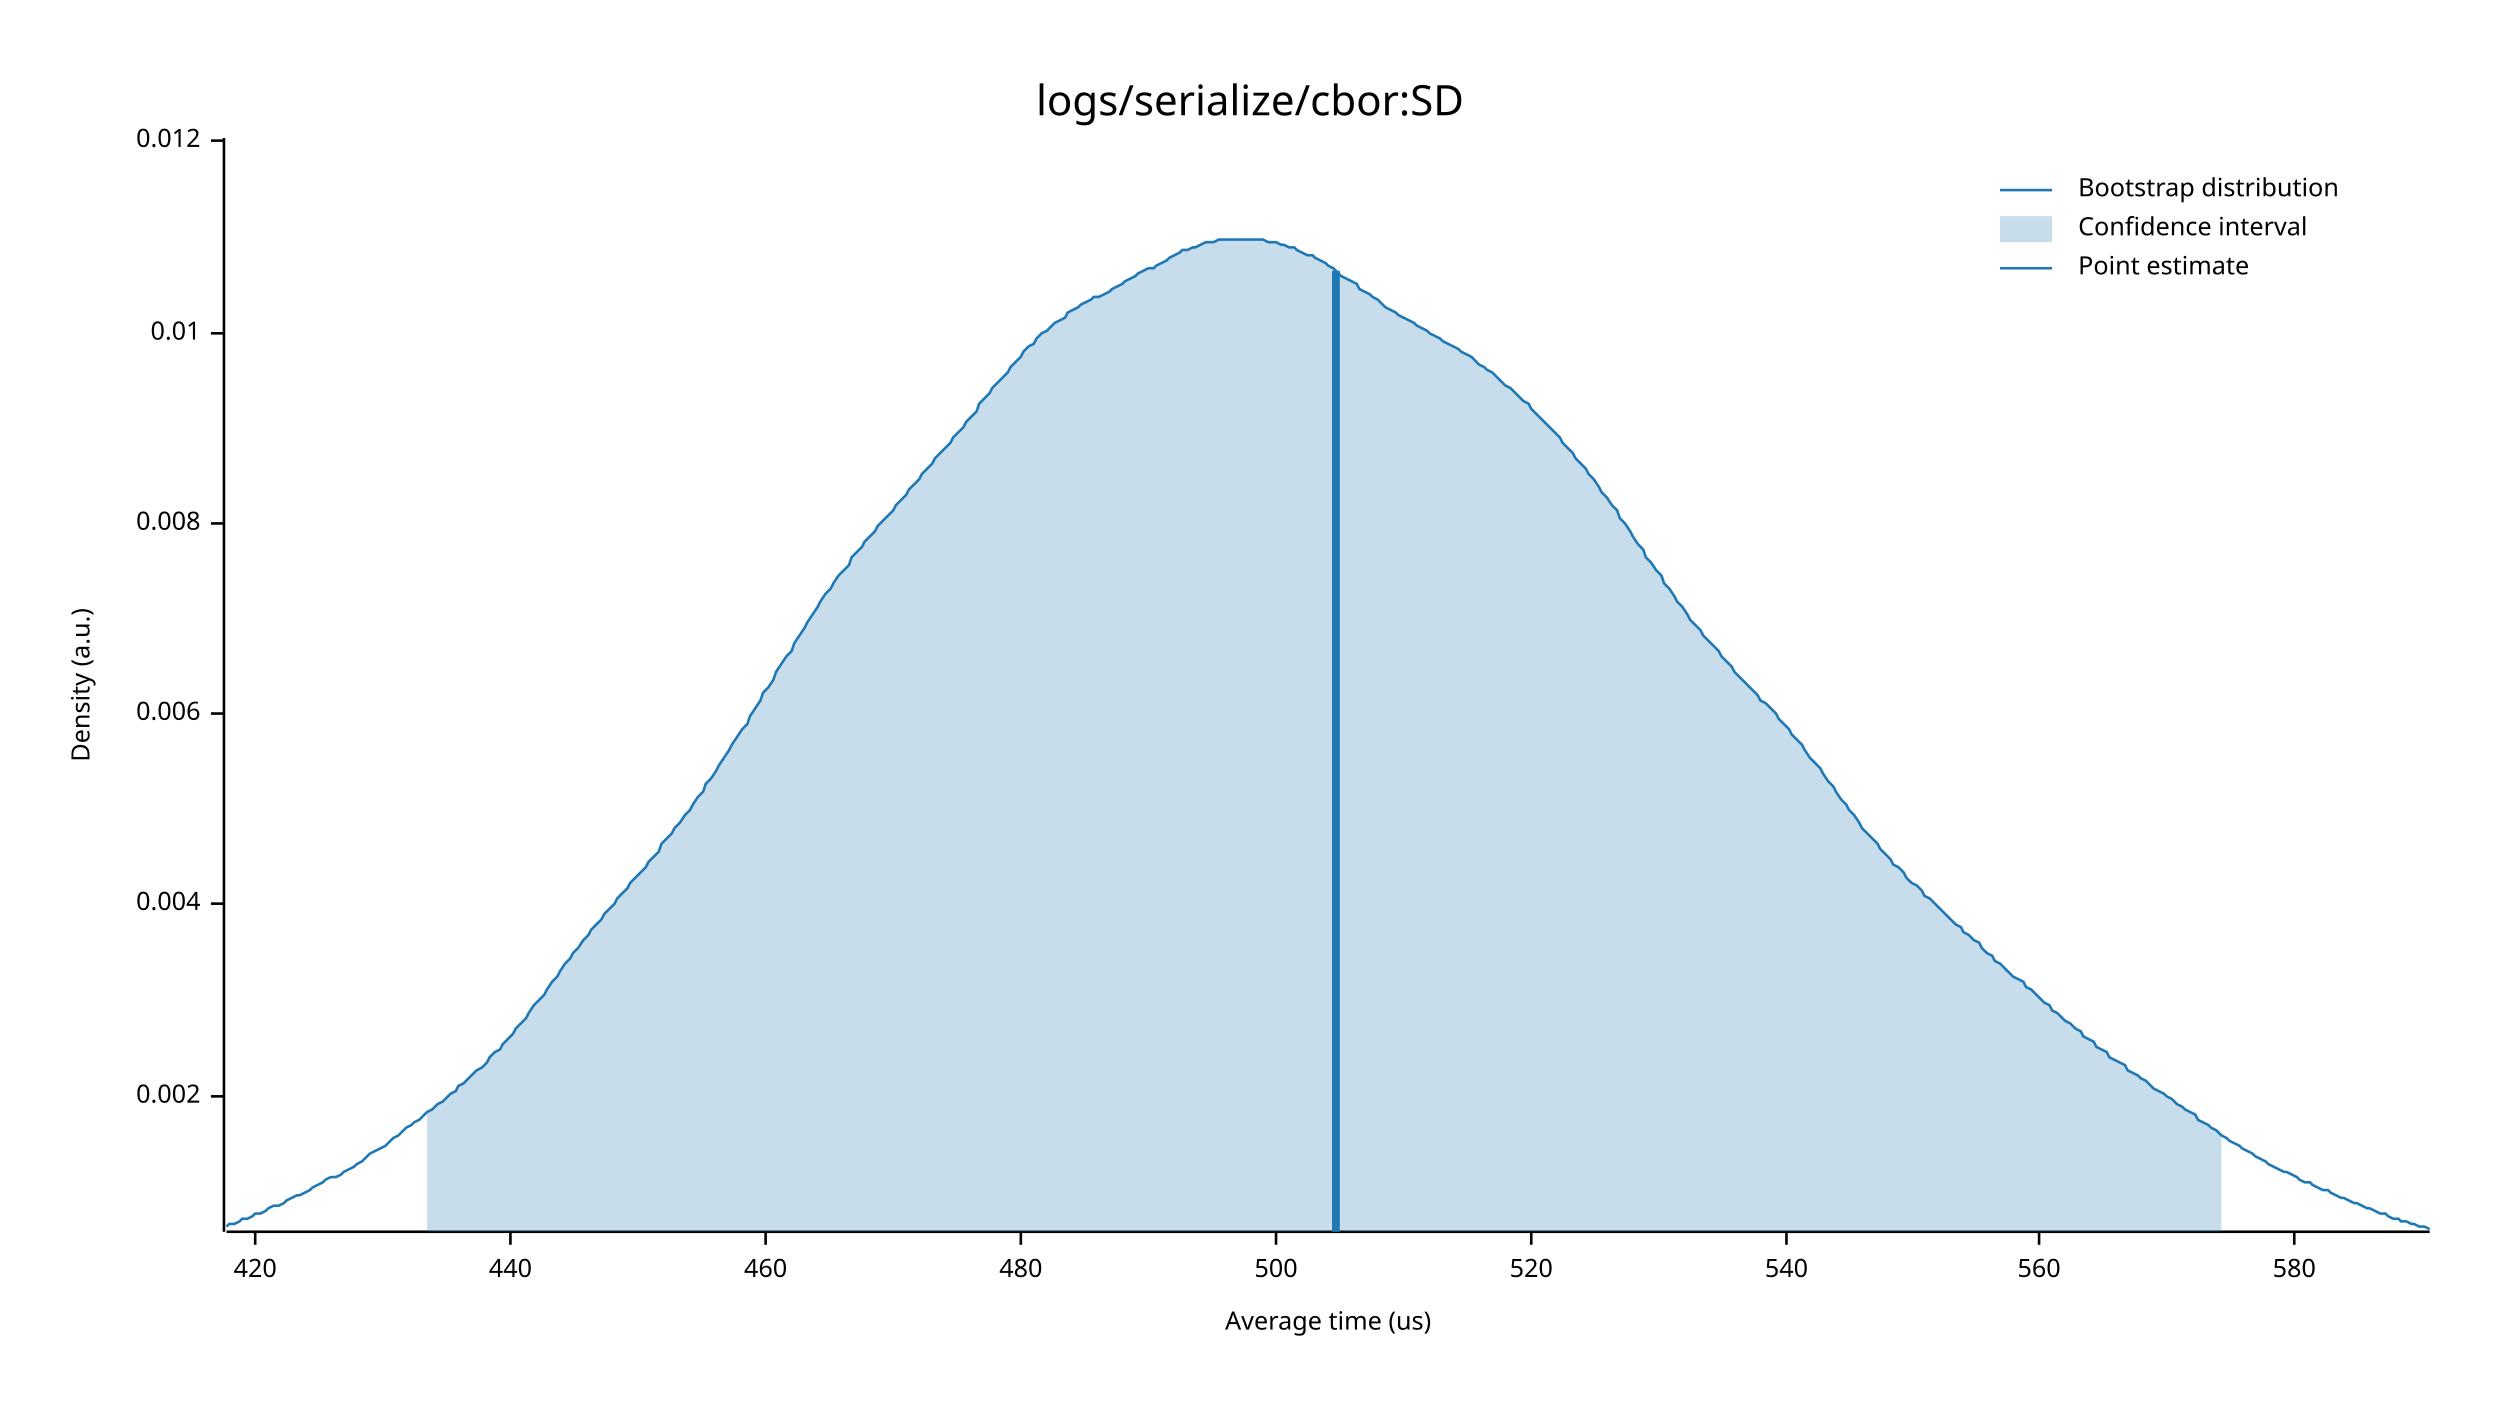
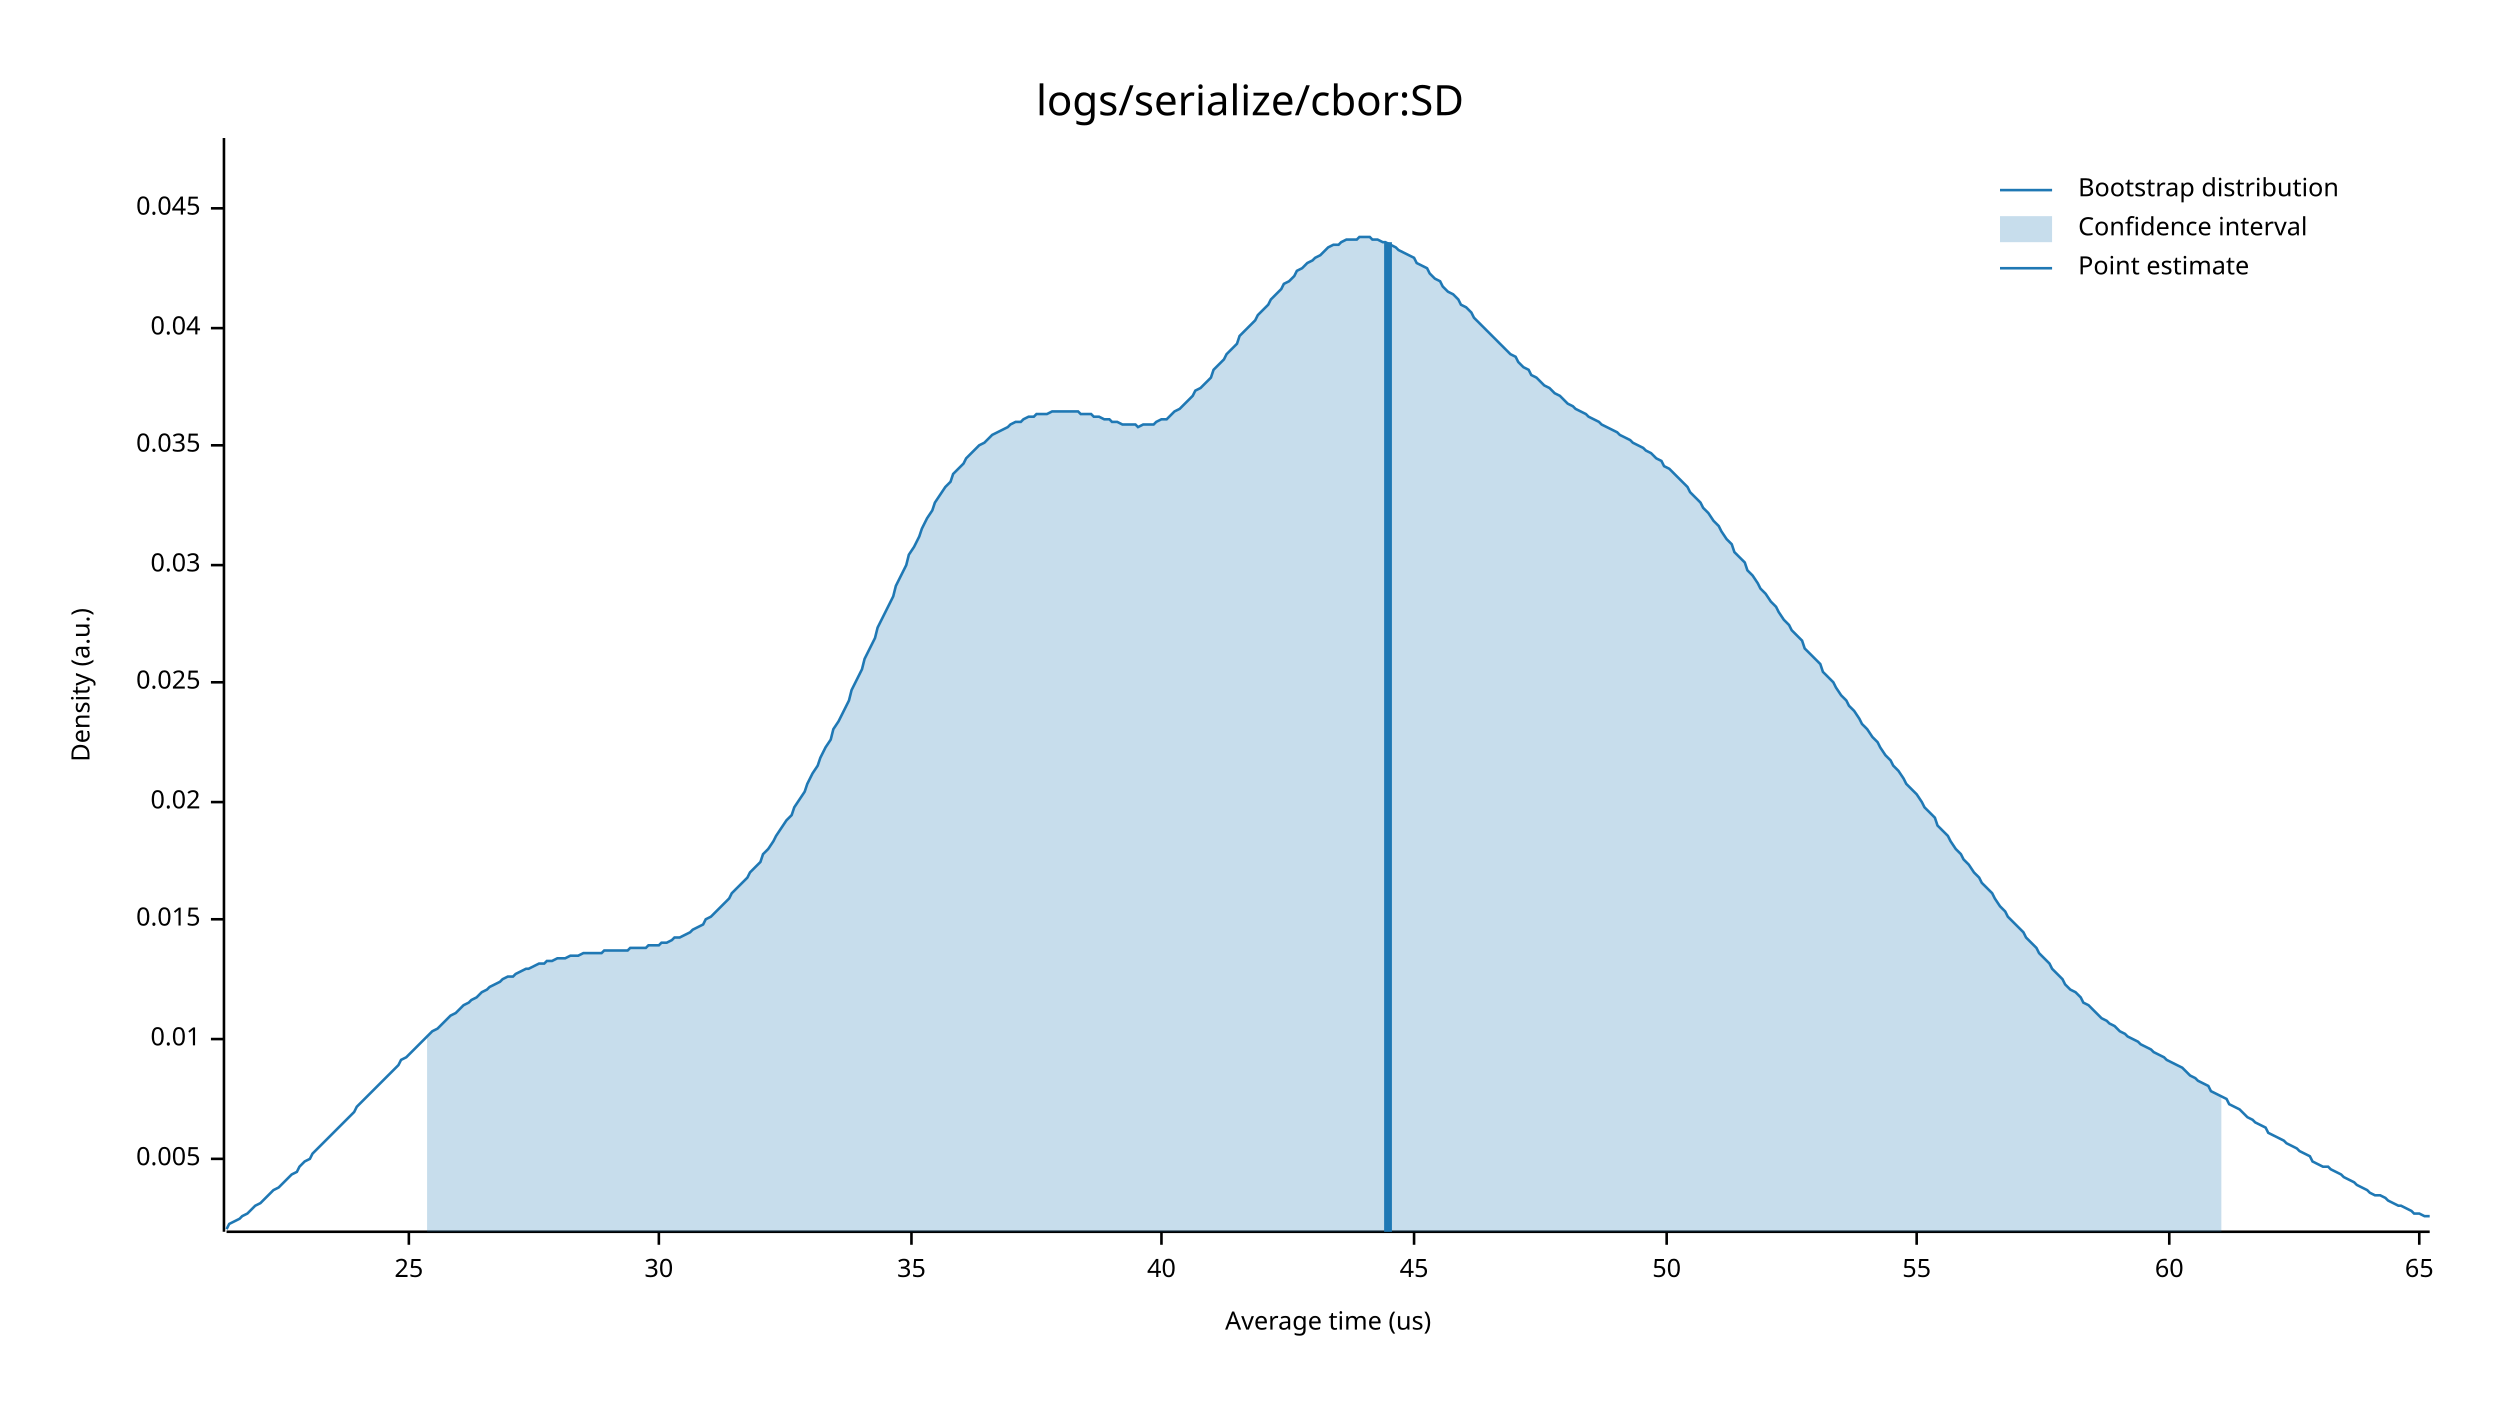
<svg xmlns="http://www.w3.org/2000/svg" style="background-color:#EEE;" width="960" height="540" viewBox="0 0 960 540">
  <text x="480" y="32" dy="0.76em" text-anchor="middle" font-family="sans-serif" font-size="16.129" opacity="1" fill="#000000">
logs/serialize/cbor:SD
</text>
  <text x="27" y="263" dy="0.76em" text-anchor="middle" font-family="sans-serif" font-size="9.677" opacity="1" fill="#000000" transform="rotate(270, 27, 263)">
Density (a.u.)
</text>
  <text x="510" y="513" dy="-0.5ex" text-anchor="middle" font-family="sans-serif" font-size="9.677" opacity="1" fill="#000000">
Average time (us)
</text>
  <polyline fill="none" opacity="1" stroke="#000000" stroke-width="1" points="86,53 86,473 " />
-   <text x="77" y="421" dy="0.5ex" text-anchor="end" font-family="sans-serif" font-size="9.677" opacity="1" fill="#000000">
- 0.002
+   <text x="77" y="445" dy="0.5ex" text-anchor="end" font-family="sans-serif" font-size="9.677" opacity="1" fill="#000000">
+ 0.005
</text>
-   <polyline fill="none" opacity="1" stroke="#000000" stroke-width="1" points="81,421 86,421 " />
-   <text x="77" y="347" dy="0.5ex" text-anchor="end" font-family="sans-serif" font-size="9.677" opacity="1" fill="#000000">
- 0.004
- </text>
-   <polyline fill="none" opacity="1" stroke="#000000" stroke-width="1" points="81,347 86,347 " />
-   <text x="77" y="274" dy="0.5ex" text-anchor="end" font-family="sans-serif" font-size="9.677" opacity="1" fill="#000000">
- 0.006
- </text>
-   <polyline fill="none" opacity="1" stroke="#000000" stroke-width="1" points="81,274 86,274 " />
-   <text x="77" y="201" dy="0.5ex" text-anchor="end" font-family="sans-serif" font-size="9.677" opacity="1" fill="#000000">
- 0.008
- </text>
-   <polyline fill="none" opacity="1" stroke="#000000" stroke-width="1" points="81,201 86,201 " />
-   <text x="77" y="128" dy="0.5ex" text-anchor="end" font-family="sans-serif" font-size="9.677" opacity="1" fill="#000000">
+   <polyline fill="none" opacity="1" stroke="#000000" stroke-width="1" points="81,445 86,445 " />
+   <text x="77" y="399" dy="0.5ex" text-anchor="end" font-family="sans-serif" font-size="9.677" opacity="1" fill="#000000">
0.01
</text>
-   <polyline fill="none" opacity="1" stroke="#000000" stroke-width="1" points="81,128 86,128 " />
-   <text x="77" y="54" dy="0.5ex" text-anchor="end" font-family="sans-serif" font-size="9.677" opacity="1" fill="#000000">
- 0.012
+   <polyline fill="none" opacity="1" stroke="#000000" stroke-width="1" points="81,399 86,399 " />
+   <text x="77" y="353" dy="0.5ex" text-anchor="end" font-family="sans-serif" font-size="9.677" opacity="1" fill="#000000">
+ 0.015
</text>
-   <polyline fill="none" opacity="1" stroke="#000000" stroke-width="1" points="81,54 86,54 " />
+   <polyline fill="none" opacity="1" stroke="#000000" stroke-width="1" points="81,353 86,353 " />
+   <text x="77" y="308" dy="0.5ex" text-anchor="end" font-family="sans-serif" font-size="9.677" opacity="1" fill="#000000">
+ 0.02
+ </text>
+   <polyline fill="none" opacity="1" stroke="#000000" stroke-width="1" points="81,308 86,308 " />
+   <text x="77" y="262" dy="0.5ex" text-anchor="end" font-family="sans-serif" font-size="9.677" opacity="1" fill="#000000">
+ 0.025
+ </text>
+   <polyline fill="none" opacity="1" stroke="#000000" stroke-width="1" points="81,262 86,262 " />
+   <text x="77" y="217" dy="0.5ex" text-anchor="end" font-family="sans-serif" font-size="9.677" opacity="1" fill="#000000">
+ 0.03
+ </text>
+   <polyline fill="none" opacity="1" stroke="#000000" stroke-width="1" points="81,217 86,217 " />
+   <text x="77" y="171" dy="0.5ex" text-anchor="end" font-family="sans-serif" font-size="9.677" opacity="1" fill="#000000">
+ 0.035
+ </text>
+   <polyline fill="none" opacity="1" stroke="#000000" stroke-width="1" points="81,171 86,171 " />
+   <text x="77" y="126" dy="0.5ex" text-anchor="end" font-family="sans-serif" font-size="9.677" opacity="1" fill="#000000">
+ 0.04
+ </text>
+   <polyline fill="none" opacity="1" stroke="#000000" stroke-width="1" points="81,126 86,126 " />
+   <text x="77" y="80" dy="0.5ex" text-anchor="end" font-family="sans-serif" font-size="9.677" opacity="1" fill="#000000">
+ 0.045
+ </text>
+   <polyline fill="none" opacity="1" stroke="#000000" stroke-width="1" points="81,80 86,80 " />
  <polyline fill="none" opacity="1" stroke="#000000" stroke-width="1" points="87,473 933,473 " />
-   <text x="98" y="483" dy="0.76em" text-anchor="middle" font-family="sans-serif" font-size="9.677" opacity="1" fill="#000000">
- 420
+   <text x="157" y="483" dy="0.76em" text-anchor="middle" font-family="sans-serif" font-size="9.677" opacity="1" fill="#000000">
+ 25
</text>
-   <polyline fill="none" opacity="1" stroke="#000000" stroke-width="1" points="98,473 98,478 " />
-   <text x="196" y="483" dy="0.76em" text-anchor="middle" font-family="sans-serif" font-size="9.677" opacity="1" fill="#000000">
- 440
+   <polyline fill="none" opacity="1" stroke="#000000" stroke-width="1" points="157,473 157,478 " />
+   <text x="253" y="483" dy="0.76em" text-anchor="middle" font-family="sans-serif" font-size="9.677" opacity="1" fill="#000000">
+ 30
</text>
-   <polyline fill="none" opacity="1" stroke="#000000" stroke-width="1" points="196,473 196,478 " />
-   <text x="294" y="483" dy="0.76em" text-anchor="middle" font-family="sans-serif" font-size="9.677" opacity="1" fill="#000000">
- 460
+   <polyline fill="none" opacity="1" stroke="#000000" stroke-width="1" points="253,473 253,478 " />
+   <text x="350" y="483" dy="0.76em" text-anchor="middle" font-family="sans-serif" font-size="9.677" opacity="1" fill="#000000">
+ 35
</text>
-   <polyline fill="none" opacity="1" stroke="#000000" stroke-width="1" points="294,473 294,478 " />
-   <text x="392" y="483" dy="0.76em" text-anchor="middle" font-family="sans-serif" font-size="9.677" opacity="1" fill="#000000">
- 480
+   <polyline fill="none" opacity="1" stroke="#000000" stroke-width="1" points="350,473 350,478 " />
+   <text x="446" y="483" dy="0.76em" text-anchor="middle" font-family="sans-serif" font-size="9.677" opacity="1" fill="#000000">
+ 40
</text>
-   <polyline fill="none" opacity="1" stroke="#000000" stroke-width="1" points="392,473 392,478 " />
-   <text x="490" y="483" dy="0.76em" text-anchor="middle" font-family="sans-serif" font-size="9.677" opacity="1" fill="#000000">
- 500
+   <polyline fill="none" opacity="1" stroke="#000000" stroke-width="1" points="446,473 446,478 " />
+   <text x="543" y="483" dy="0.76em" text-anchor="middle" font-family="sans-serif" font-size="9.677" opacity="1" fill="#000000">
+ 45
</text>
-   <polyline fill="none" opacity="1" stroke="#000000" stroke-width="1" points="490,473 490,478 " />
-   <text x="588" y="483" dy="0.76em" text-anchor="middle" font-family="sans-serif" font-size="9.677" opacity="1" fill="#000000">
- 520
+   <polyline fill="none" opacity="1" stroke="#000000" stroke-width="1" points="543,473 543,478 " />
+   <text x="640" y="483" dy="0.76em" text-anchor="middle" font-family="sans-serif" font-size="9.677" opacity="1" fill="#000000">
+ 50
</text>
-   <polyline fill="none" opacity="1" stroke="#000000" stroke-width="1" points="588,473 588,478 " />
-   <text x="686" y="483" dy="0.76em" text-anchor="middle" font-family="sans-serif" font-size="9.677" opacity="1" fill="#000000">
- 540
+   <polyline fill="none" opacity="1" stroke="#000000" stroke-width="1" points="640,473 640,478 " />
+   <text x="736" y="483" dy="0.76em" text-anchor="middle" font-family="sans-serif" font-size="9.677" opacity="1" fill="#000000">
+ 55
</text>
-   <polyline fill="none" opacity="1" stroke="#000000" stroke-width="1" points="686,473 686,478 " />
-   <text x="783" y="483" dy="0.76em" text-anchor="middle" font-family="sans-serif" font-size="9.677" opacity="1" fill="#000000">
- 560
+   <polyline fill="none" opacity="1" stroke="#000000" stroke-width="1" points="736,473 736,478 " />
+   <text x="833" y="483" dy="0.76em" text-anchor="middle" font-family="sans-serif" font-size="9.677" opacity="1" fill="#000000">
+ 60
</text>
-   <polyline fill="none" opacity="1" stroke="#000000" stroke-width="1" points="783,473 783,478 " />
-   <text x="881" y="483" dy="0.76em" text-anchor="middle" font-family="sans-serif" font-size="9.677" opacity="1" fill="#000000">
- 580
+   <polyline fill="none" opacity="1" stroke="#000000" stroke-width="1" points="833,473 833,478 " />
+   <text x="929" y="483" dy="0.76em" text-anchor="middle" font-family="sans-serif" font-size="9.677" opacity="1" fill="#000000">
+ 65
</text>
-   <polyline fill="none" opacity="1" stroke="#000000" stroke-width="1" points="881,473 881,478 " />
-   <polyline fill="none" opacity="1" stroke="#1F78B4" stroke-width="1" points="87,471 88,470 90,470 92,469 93,468 95,468 97,467 98,466 100,466 102,465 103,464 105,463 107,463 109,462 110,461 112,460 114,459 115,459 117,458 119,457 120,456 122,455 124,454 125,453 127,452 129,452 131,451 132,450 134,449 136,448 137,447 139,446 141,444 142,443 144,442 146,441 148,440 149,439 151,437 153,436 154,435 156,433 158,432 159,431 161,430 163,428 164,427 166,426 168,424 170,423 171,422 173,420 175,419 176,417 178,416 180,414 181,413 183,411 185,410 187,408 188,406 190,404 192,403 193,401 195,399 197,397 198,395 200,393 202,391 203,389 205,386 207,384 209,382 210,380 212,377 214,375 215,373 217,370 219,368 220,366 222,364 224,361 226,359 227,357 229,355 231,353 232,351 234,349 236,347 237,345 239,343 241,341 242,339 244,337 246,335 248,333 249,331 251,329 253,327 254,324 256,322 258,320 259,318 261,316 263,313 265,311 266,309 268,306 270,304 271,301 273,299 275,296 276,294 278,291 280,288 281,286 283,283 285,280 287,278 288,275 290,272 292,269 293,266 295,264 297,261 298,258 300,255 302,252 304,250 305,247 307,244 309,241 310,239 312,236 314,233 315,231 317,228 319,226 320,224 322,221 324,219 326,217 327,214 329,212 331,210 332,208 334,206 336,204 337,202 339,200 341,198 343,196 344,194 346,192 348,190 349,188 351,186 353,184 354,182 356,180 358,178 359,176 361,174 363,172 365,170 366,168 368,166 370,164 371,162 373,160 375,158 376,155 378,153 380,151 381,149 383,147 385,145 387,143 388,141 390,139 392,137 393,135 395,133 397,132 398,130 400,128 402,127 404,125 405,124 407,123 409,122 410,120 412,119 414,118 415,117 417,116 419,115 420,114 422,114 424,113 426,112 427,111 429,110 431,109 432,108 434,107 436,106 437,105 439,104 441,103 443,103 444,102 446,101 448,100 449,99 451,98 453,97 454,96 456,96 458,95 459,95 461,94 463,93 465,93 466,93 468,92 470,92 471,92 473,92 475,92 476,92 478,92 480,92 482,92 483,92 485,92 487,93 488,93 490,93 492,94 493,94 495,95 497,95 498,96 500,97 502,98 504,98 505,99 507,100 509,101 510,102 512,103 514,105 515,106 517,107 519,108 521,109 522,111 524,112 526,113 527,114 529,115 531,117 532,118 534,119 536,120 537,121 539,122 541,123 543,124 544,125 546,126 548,127 549,128 551,129 553,130 554,131 556,132 558,133 560,134 561,135 563,136 565,137 566,138 568,140 570,141 571,142 573,143 575,145 576,146 578,148 580,149 582,151 583,152 585,154 587,155 588,157 590,159 592,161 593,162 595,164 597,166 599,168 600,170 602,172 604,174 605,176 607,178 609,180 610,182 612,184 614,187 615,189 617,191 619,194 621,196 622,199 624,201 626,204 627,206 629,209 631,211 632,214 634,216 636,219 638,221 639,224 641,226 643,229 644,231 646,233 648,236 649,238 651,240 653,242 654,244 656,246 658,248 660,250 661,252 663,254 665,256 666,258 668,260 670,262 671,263 673,265 675,267 676,269 678,270 680,272 682,274 683,276 685,278 687,280 688,282 690,284 692,286 693,288 695,291 697,293 699,295 700,297 702,300 704,302 705,304 707,307 709,309 710,311 712,313 714,316 715,318 717,320 719,322 721,324 722,326 724,328 726,330 727,332 729,333 731,335 732,337 734,339 736,340 738,342 739,344 741,345 743,347 744,348 746,350 748,352 749,353 751,355 753,356 754,358 756,359 758,361 760,362 761,364 763,366 765,367 766,369 768,370 770,372 771,373 773,375 775,376 777,377 778,379 780,380 782,382 783,383 785,385 787,386 788,388 790,389 792,391 793,392 795,393 797,395 799,396 800,398 802,399 804,400 805,402 807,403 809,404 810,406 812,407 814,408 816,409 817,411 819,412 821,413 822,414 824,415 826,417 827,418 829,419 831,420 832,421 834,422 836,424 838,425 839,426 841,427 843,428 844,430 846,431 848,432 849,433 851,434 853,436 855,437 856,438 858,439 860,440 861,441 863,442 865,443 866,444 868,445 870,446 871,447 873,448 875,449 877,450 878,450 880,451 882,452 883,453 885,454 887,454 888,455 890,456 892,457 894,457 895,458 897,459 899,460 900,460 902,461 904,462 905,462 907,463 909,464 910,464 912,465 914,466 916,466 917,467 919,468 921,468 922,469 924,469 926,470 927,470 929,471 931,471 933,472 " />
-   <polygon opacity="0.25" fill="#1F78B4" points="164,427 166,426 168,424 170,423 171,422 173,420 175,419 176,417 178,416 180,414 181,413 183,411 185,410 187,408 188,406 190,404 192,403 193,401 195,399 197,397 198,395 200,393 202,391 203,389 205,386 207,384 209,382 210,380 212,377 214,375 215,373 217,370 219,368 220,366 222,364 224,361 226,359 227,357 229,355 231,353 232,351 234,349 236,347 237,345 239,343 241,341 242,339 244,337 246,335 248,333 249,331 251,329 253,327 254,324 256,322 258,320 259,318 261,316 263,313 265,311 266,309 268,306 270,304 271,301 273,299 275,296 276,294 278,291 280,288 281,286 283,283 285,280 287,278 288,275 290,272 292,269 293,266 295,264 297,261 298,258 300,255 302,252 304,250 305,247 307,244 309,241 310,239 312,236 314,233 315,231 317,228 319,226 320,224 322,221 324,219 326,217 327,214 329,212 331,210 332,208 334,206 336,204 337,202 339,200 341,198 343,196 344,194 346,192 348,190 349,188 351,186 353,184 354,182 356,180 358,178 359,176 361,174 363,172 365,170 366,168 368,166 370,164 371,162 373,160 375,158 376,155 378,153 380,151 381,149 383,147 385,145 387,143 388,141 390,139 392,137 393,135 395,133 397,132 398,130 400,128 402,127 404,125 405,124 407,123 409,122 410,120 412,119 414,118 415,117 417,116 419,115 420,114 422,114 424,113 426,112 427,111 429,110 431,109 432,108 434,107 436,106 437,105 439,104 441,103 443,103 444,102 446,101 448,100 449,99 451,98 453,97 454,96 456,96 458,95 459,95 461,94 463,93 465,93 466,93 468,92 470,92 471,92 473,92 475,92 476,92 478,92 480,92 482,92 483,92 485,92 487,93 488,93 490,93 492,94 493,94 495,95 497,95 498,96 500,97 502,98 504,98 505,99 507,100 509,101 510,102 512,103 514,105 515,106 517,107 519,108 521,109 522,111 524,112 526,113 527,114 529,115 531,117 532,118 534,119 536,120 537,121 539,122 541,123 543,124 544,125 546,126 548,127 549,128 551,129 553,130 554,131 556,132 558,133 560,134 561,135 563,136 565,137 566,138 568,140 570,141 571,142 573,143 575,145 576,146 578,148 580,149 582,151 583,152 585,154 587,155 588,157 590,159 592,161 593,162 595,164 597,166 599,168 600,170 602,172 604,174 605,176 607,178 609,180 610,182 612,184 614,187 615,189 617,191 619,194 621,196 622,199 624,201 626,204 627,206 629,209 631,211 632,214 634,216 636,219 638,221 639,224 641,226 643,229 644,231 646,233 648,236 649,238 651,240 653,242 654,244 656,246 658,248 660,250 661,252 663,254 665,256 666,258 668,260 670,262 671,263 673,265 675,267 676,269 678,270 680,272 682,274 683,276 685,278 687,280 688,282 690,284 692,286 693,288 695,291 697,293 699,295 700,297 702,300 704,302 705,304 707,307 709,309 710,311 712,313 714,316 715,318 717,320 719,322 721,324 722,326 724,328 726,330 727,332 729,333 731,335 732,337 734,339 736,340 738,342 739,344 741,345 743,347 744,348 746,350 748,352 749,353 751,355 753,356 754,358 756,359 758,361 760,362 761,364 763,366 765,367 766,369 768,370 770,372 771,373 773,375 775,376 777,377 778,379 780,380 782,382 783,383 785,385 787,386 788,388 790,389 792,391 793,392 795,393 797,395 799,396 800,398 802,399 804,400 805,402 807,403 809,404 810,406 812,407 814,408 816,409 817,411 819,412 821,413 822,414 824,415 826,417 827,418 829,419 831,420 832,421 834,422 836,424 838,425 839,426 841,427 843,428 844,430 846,431 848,432 849,433 851,434 853,436 853,473 164,473 " />
-   <polyline fill="none" opacity="1" stroke="#1F78B4" stroke-width="3" points="513,473 513,104 " />
+   <polyline fill="none" opacity="1" stroke="#000000" stroke-width="1" points="929,473 929,478 " />
+   <polyline fill="none" opacity="1" stroke="#1F78B4" stroke-width="1" points="87,472 88,470 90,469 92,468 93,467 95,466 97,464 98,463 100,462 102,460 103,459 105,457 107,456 109,454 110,453 112,451 114,450 115,448 117,446 119,445 120,443 122,441 124,439 125,438 127,436 129,434 131,432 132,431 134,429 136,427 137,425 139,423 141,421 142,420 144,418 146,416 148,414 149,413 151,411 153,409 154,407 156,406 158,404 159,403 161,401 163,399 164,398 166,396 168,395 170,393 171,392 173,390 175,389 176,388 178,386 180,385 181,384 183,383 185,381 187,380 188,379 190,378 192,377 193,376 195,375 197,375 198,374 200,373 202,372 203,372 205,371 207,370 209,370 210,369 212,369 214,368 215,368 217,368 219,367 220,367 222,367 224,366 226,366 227,366 229,366 231,366 232,365 234,365 236,365 237,365 239,365 241,365 242,364 244,364 246,364 248,364 249,363 251,363 253,363 254,362 256,362 258,361 259,360 261,360 263,359 265,358 266,357 268,356 270,355 271,353 273,352 275,350 276,349 278,347 280,345 281,343 283,341 285,339 287,337 288,335 290,333 292,331 293,328 295,326 297,323 298,321 300,318 302,315 304,313 305,310 307,307 309,304 310,301 312,297 314,294 315,291 317,287 319,284 320,280 322,277 324,273 326,269 327,265 329,261 331,257 332,253 334,249 336,245 337,241 339,237 341,233 343,229 344,225 346,221 348,217 349,213 351,210 353,206 354,203 356,199 358,196 359,193 361,190 363,187 365,185 366,182 368,180 370,178 371,176 373,174 375,172 376,171 378,170 380,168 381,167 383,166 385,165 387,164 388,163 390,162 392,162 393,161 395,160 397,160 398,159 400,159 402,159 404,158 405,158 407,158 409,158 410,158 412,158 414,158 415,159 417,159 419,159 420,160 422,160 424,161 426,161 427,162 429,162 431,163 432,163 434,163 436,163 437,164 439,163 441,163 443,163 444,162 446,161 448,161 449,160 451,158 453,157 454,156 456,154 458,152 459,150 461,149 463,147 465,145 466,142 468,140 470,138 471,136 473,134 475,132 476,129 478,127 480,125 482,123 483,121 485,119 487,117 488,115 490,113 492,111 493,109 495,108 497,106 498,104 500,103 502,101 504,100 505,99 507,98 509,96 510,95 512,94 514,94 515,93 517,92 519,92 521,92 522,91 524,91 526,91 527,92 529,92 531,93 532,93 534,94 536,95 537,96 539,97 541,98 543,99 544,101 546,102 548,103 549,105 551,107 553,108 554,110 556,112 558,113 560,115 561,117 563,118 565,120 566,122 568,124 570,126 571,127 573,129 575,131 576,132 578,134 580,136 582,137 583,139 585,141 587,142 588,144 590,145 592,147 593,148 595,149 597,151 599,152 600,153 602,155 604,156 605,157 607,158 609,159 610,160 612,161 614,162 615,163 617,164 619,165 621,166 622,167 624,168 626,169 627,170 629,171 631,172 632,173 634,174 636,176 638,177 639,179 641,180 643,182 644,183 646,185 648,187 649,189 651,191 653,193 654,195 656,197 658,200 660,202 661,204 663,207 665,209 666,212 668,214 670,216 671,219 673,221 675,224 676,226 678,228 680,231 682,233 683,235 685,238 687,240 688,242 690,244 692,246 693,249 695,251 697,253 699,255 700,258 702,260 704,262 705,264 707,267 709,269 710,271 712,273 714,276 715,278 717,280 719,283 721,285 722,287 724,290 726,292 727,294 729,296 731,299 732,301 734,303 736,305 738,308 739,310 741,312 743,314 744,317 746,319 748,321 749,323 751,326 753,328 754,330 756,332 758,335 760,337 761,339 763,341 765,343 766,345 768,348 770,350 771,352 773,354 775,356 777,358 778,360 780,362 782,364 783,366 785,368 787,370 788,372 790,374 792,376 793,378 795,380 797,381 799,383 800,385 802,386 804,388 805,389 807,391 809,392 810,393 812,394 814,396 816,397 817,398 819,399 821,400 822,401 824,402 826,403 827,404 829,405 831,406 832,407 834,408 836,409 838,410 839,411 841,413 843,414 844,415 846,416 848,417 849,419 851,420 853,421 855,422 856,424 858,425 860,426 861,427 863,429 865,430 866,431 868,432 870,433 871,435 873,436 875,437 877,438 878,439 880,440 882,441 883,442 885,443 887,444 888,446 890,447 892,448 894,448 895,449 897,450 899,451 900,452 902,453 904,454 905,455 907,456 909,457 910,458 912,459 914,459 916,460 917,461 919,462 921,463 922,463 924,464 926,465 927,466 929,466 931,467 933,467 " />
+   <polygon opacity="0.25" fill="#1F78B4" points="164,398 166,396 168,395 170,393 171,392 173,390 175,389 176,388 178,386 180,385 181,384 183,383 185,381 187,380 188,379 190,378 192,377 193,376 195,375 197,375 198,374 200,373 202,372 203,372 205,371 207,370 209,370 210,369 212,369 214,368 215,368 217,368 219,367 220,367 222,367 224,366 226,366 227,366 229,366 231,366 232,365 234,365 236,365 237,365 239,365 241,365 242,364 244,364 246,364 248,364 249,363 251,363 253,363 254,362 256,362 258,361 259,360 261,360 263,359 265,358 266,357 268,356 270,355 271,353 273,352 275,350 276,349 278,347 280,345 281,343 283,341 285,339 287,337 288,335 290,333 292,331 293,328 295,326 297,323 298,321 300,318 302,315 304,313 305,310 307,307 309,304 310,301 312,297 314,294 315,291 317,287 319,284 320,280 322,277 324,273 326,269 327,265 329,261 331,257 332,253 334,249 336,245 337,241 339,237 341,233 343,229 344,225 346,221 348,217 349,213 351,210 353,206 354,203 356,199 358,196 359,193 361,190 363,187 365,185 366,182 368,180 370,178 371,176 373,174 375,172 376,171 378,170 380,168 381,167 383,166 385,165 387,164 388,163 390,162 392,162 393,161 395,160 397,160 398,159 400,159 402,159 404,158 405,158 407,158 409,158 410,158 412,158 414,158 415,159 417,159 419,159 420,160 422,160 424,161 426,161 427,162 429,162 431,163 432,163 434,163 436,163 437,164 439,163 441,163 443,163 444,162 446,161 448,161 449,160 451,158 453,157 454,156 456,154 458,152 459,150 461,149 463,147 465,145 466,142 468,140 470,138 471,136 473,134 475,132 476,129 478,127 480,125 482,123 483,121 485,119 487,117 488,115 490,113 492,111 493,109 495,108 497,106 498,104 500,103 502,101 504,100 505,99 507,98 509,96 510,95 512,94 514,94 515,93 517,92 519,92 521,92 522,91 524,91 526,91 527,92 529,92 531,93 532,93 534,94 536,95 537,96 539,97 541,98 543,99 544,101 546,102 548,103 549,105 551,107 553,108 554,110 556,112 558,113 560,115 561,117 563,118 565,120 566,122 568,124 570,126 571,127 573,129 575,131 576,132 578,134 580,136 582,137 583,139 585,141 587,142 588,144 590,145 592,147 593,148 595,149 597,151 599,152 600,153 602,155 604,156 605,157 607,158 609,159 610,160 612,161 614,162 615,163 617,164 619,165 621,166 622,167 624,168 626,169 627,170 629,171 631,172 632,173 634,174 636,176 638,177 639,179 641,180 643,182 644,183 646,185 648,187 649,189 651,191 653,193 654,195 656,197 658,200 660,202 661,204 663,207 665,209 666,212 668,214 670,216 671,219 673,221 675,224 676,226 678,228 680,231 682,233 683,235 685,238 687,240 688,242 690,244 692,246 693,249 695,251 697,253 699,255 700,258 702,260 704,262 705,264 707,267 709,269 710,271 712,273 714,276 715,278 717,280 719,283 721,285 722,287 724,290 726,292 727,294 729,296 731,299 732,301 734,303 736,305 738,308 739,310 741,312 743,314 744,317 746,319 748,321 749,323 751,326 753,328 754,330 756,332 758,335 760,337 761,339 763,341 765,343 766,345 768,348 770,350 771,352 773,354 775,356 777,358 778,360 780,362 782,364 783,366 785,368 787,370 788,372 790,374 792,376 793,378 795,380 797,381 799,383 800,385 802,386 804,388 805,389 807,391 809,392 810,393 812,394 814,396 816,397 817,398 819,399 821,400 822,401 824,402 826,403 827,404 829,405 831,406 832,407 834,408 836,409 838,410 839,411 841,413 843,414 844,415 846,416 848,417 849,419 851,420 853,421 853,473 164,473 " />
+   <polyline fill="none" opacity="1" stroke="#1F78B4" stroke-width="3" points="533,473 533,93 " />
  <text x="798" y="68" dy="0.76em" text-anchor="start" font-family="sans-serif" font-size="9.677" opacity="1" fill="#000000">
Bootstrap distribution
</text>
  <text x="798" y="83" dy="0.76em" text-anchor="start" font-family="sans-serif" font-size="9.677" opacity="1" fill="#000000">
Confidence interval
</text>
  <text x="798" y="98" dy="0.76em" text-anchor="start" font-family="sans-serif" font-size="9.677" opacity="1" fill="#000000">
Point estimate
</text>
  <polyline fill="none" opacity="1" stroke="#1F78B4" stroke-width="1" points="768,73 788,73 " />
  <rect x="768" y="83" width="20" height="10" opacity="0.25" fill="#1F78B4" stroke="none" />
  <polyline fill="none" opacity="1" stroke="#1F78B4" stroke-width="1" points="768,103 788,103 " />
</svg>
